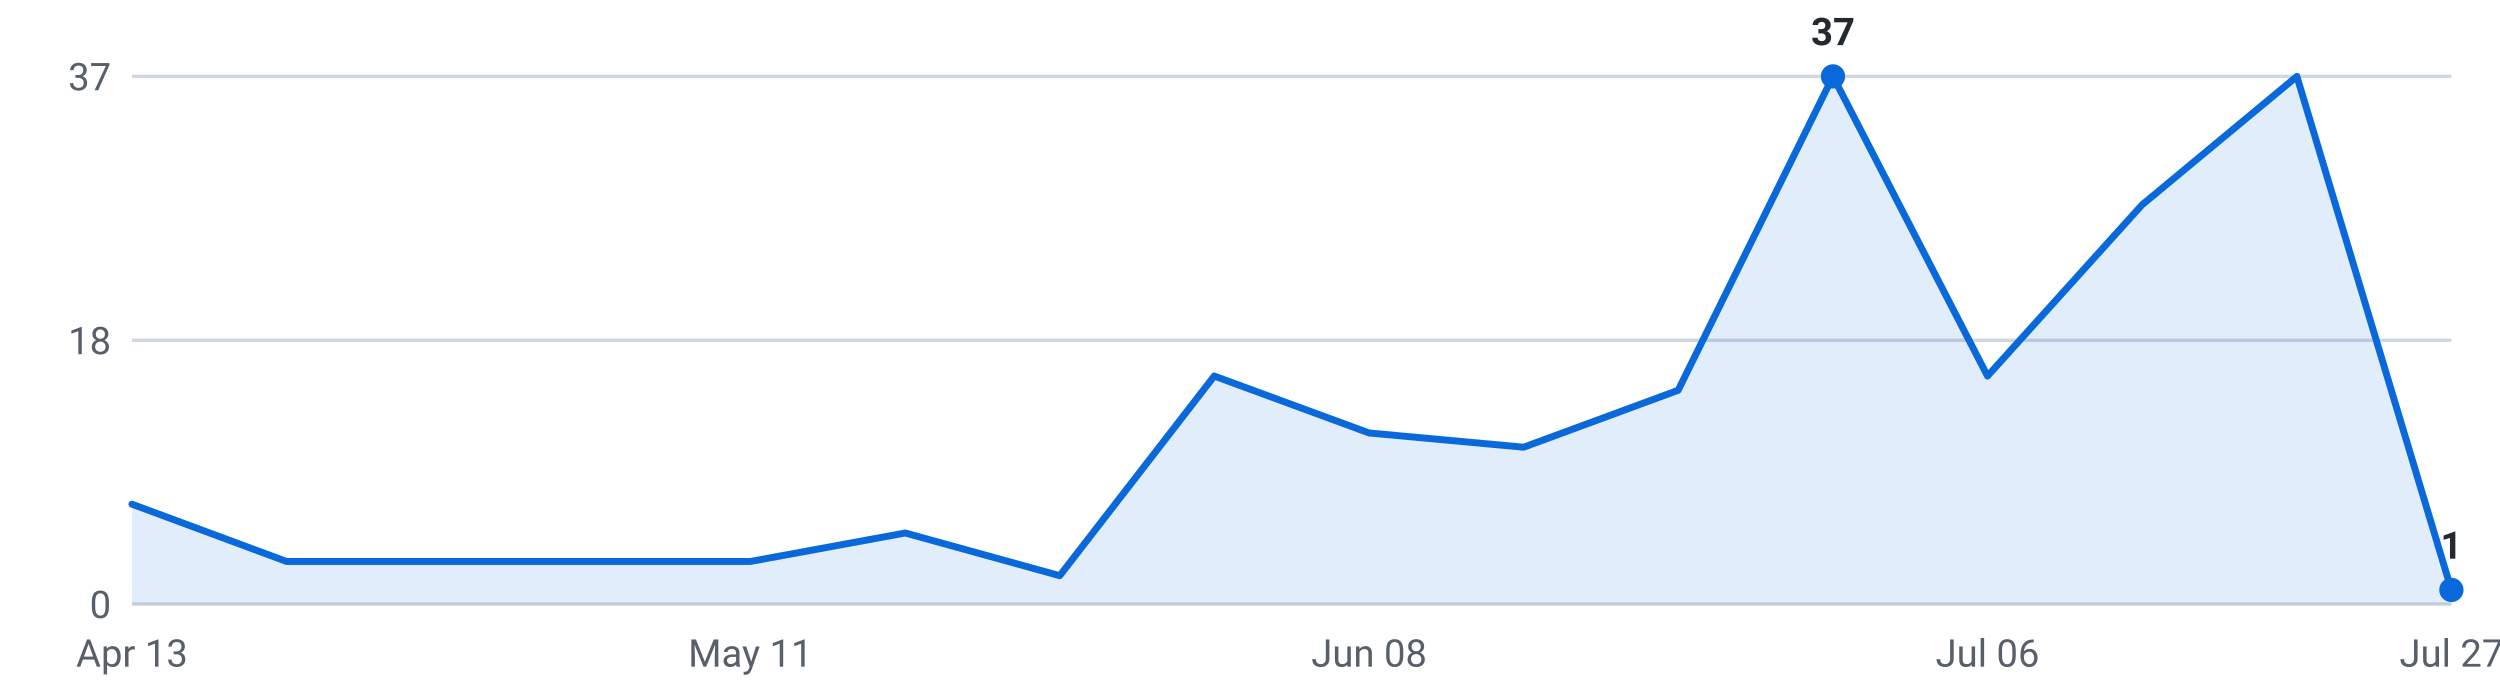
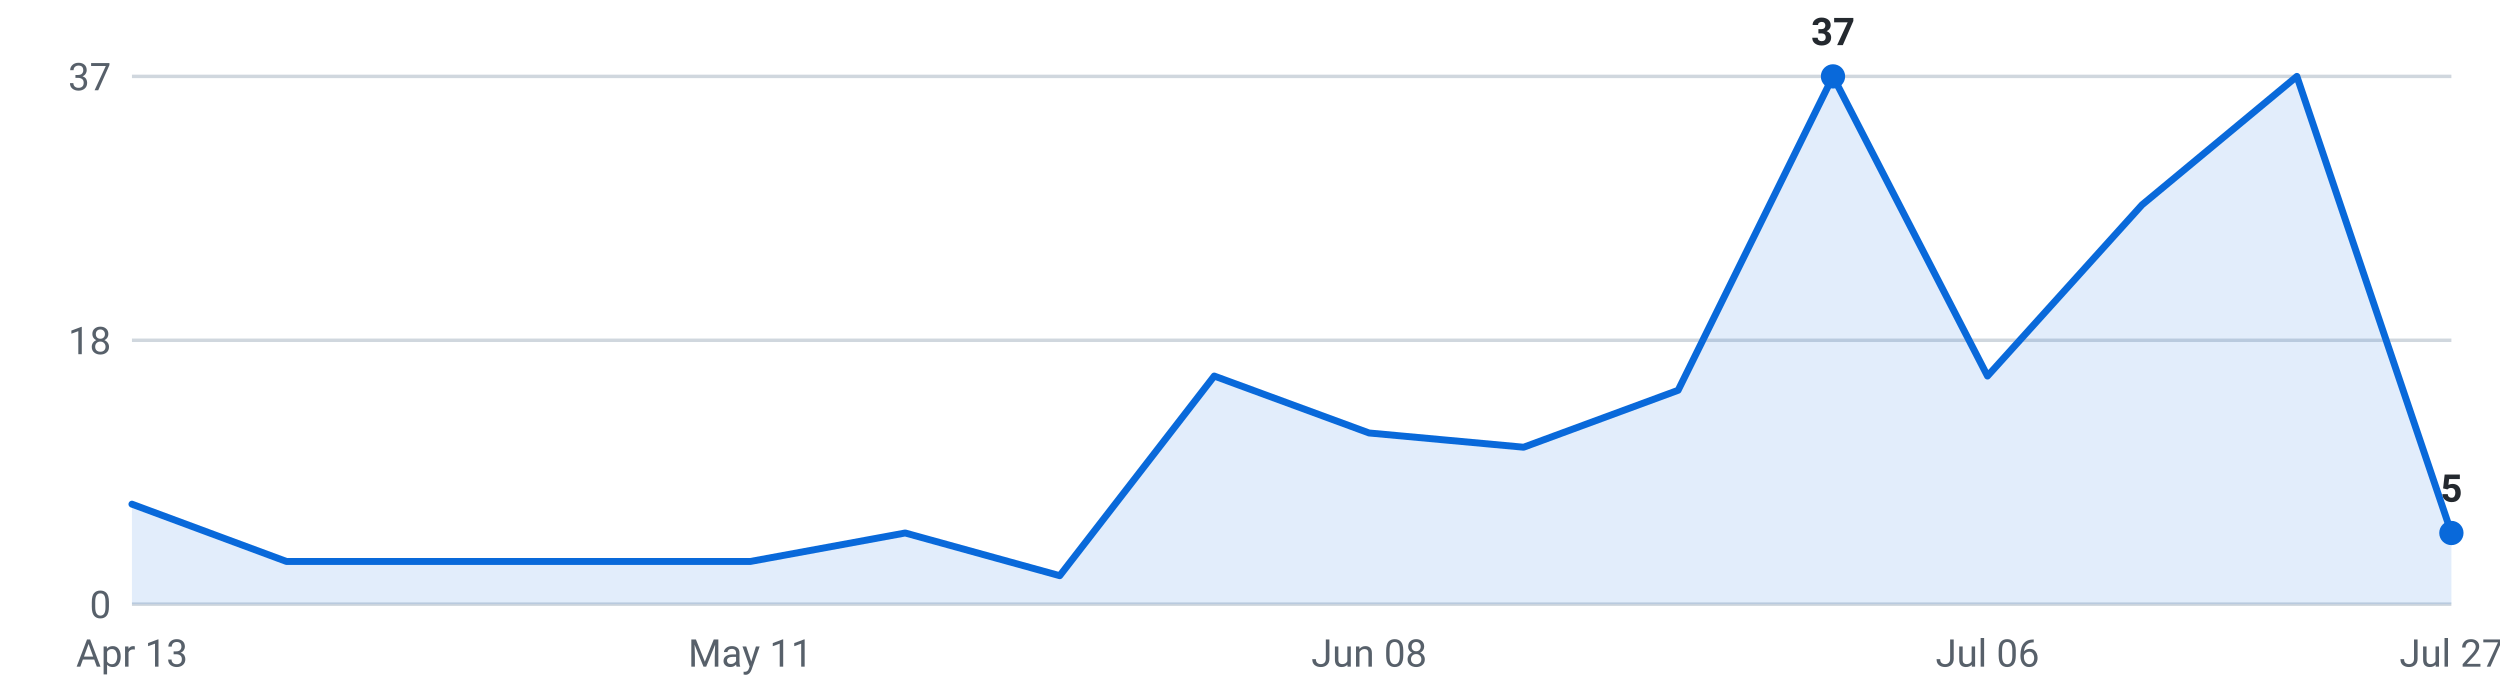
<svg xmlns="http://www.w3.org/2000/svg" viewBox="0 0 720 200" width="720" height="200" role="img" aria-label="Internships posted per week, last 16 weeks">
  <g font-family="-apple-system,Segoe UI,Roboto,sans-serif" font-size="11">
    <line x1="38" y1="174.0" x2="706" y2="174.0" stroke="#d0d7de" stroke-width="1" />
    <text x="32" y="178.0" text-anchor="end" fill="#57606a">0</text>
    <line x1="38" y1="98.0" x2="706" y2="98.0" stroke="#d0d7de" stroke-width="1" />
    <text x="32" y="102.0" text-anchor="end" fill="#57606a">18</text>
    <line x1="38" y1="22.0" x2="706" y2="22.0" stroke="#d0d7de" stroke-width="1" />
    <text x="32" y="26.0" text-anchor="end" fill="#57606a">37</text>
-     <path d="M38.0,174 L38.0,145.2 L82.5,161.7 L127.1,161.7 L171.6,161.7 L216.1,161.7 L260.7,153.5 L305.2,165.8 L349.7,108.3 L394.3,124.7 L438.8,128.8 L483.3,112.4 L527.9,22.0 L572.4,108.3 L616.9,59.0 L661.5,22.0 L706.0,169.9 L706.0,174 Z" fill="#0969da" fill-opacity="0.12" />
-     <polyline points="38.0,145.2 82.5,161.7 127.1,161.7 171.6,161.7 216.1,161.7 260.7,153.5 305.2,165.8 349.7,108.3 394.3,124.7 438.8,128.8 483.3,112.4 527.9,22.0 572.4,108.3 616.9,59.0 661.5,22.0 706.0,169.9" fill="none" stroke="#0969da" stroke-width="2" stroke-linejoin="round" stroke-linecap="round" />
+     <path d="M38.0,174 L38.0,145.2 L82.5,161.7 L127.1,161.7 L171.6,161.7 L216.1,161.7 L260.7,153.5 L305.2,165.8 L349.7,108.3 L394.3,124.7 L438.8,128.8 L483.3,112.4 L527.9,22.0 L572.4,108.3 L616.9,59.0 L661.5,22.0 L706.0,153.5 L706.0,174 Z" fill="#0969da" fill-opacity="0.12" />
+     <polyline points="38.0,145.2 82.5,161.7 127.1,161.7 171.6,161.7 216.1,161.7 260.7,153.5 305.2,165.8 349.7,108.3 394.3,124.7 438.8,128.8 483.3,112.4 527.9,22.0 572.4,108.3 616.9,59.0 661.5,22.0 706.0,153.5" fill="none" stroke="#0969da" stroke-width="2" stroke-linejoin="round" stroke-linecap="round" />
    <circle cx="527.9" cy="22.0" r="3.5" fill="#0969da" />
    <text x="527.9" y="13.0" text-anchor="middle" fill="#24292f" font-weight="600">37</text>
-     <circle cx="706.0" cy="169.9" r="3.5" fill="#0969da" />
-     <text x="706.0" y="160.9" text-anchor="middle" fill="#24292f" font-weight="600">1</text>
+     <circle cx="706.0" cy="153.5" r="3.5" fill="#0969da" />
+     <text x="706.0" y="144.5" text-anchor="middle" fill="#24292f" font-weight="600">5</text>
    <text x="38.0" y="192" text-anchor="middle" fill="#57606a">Apr 13</text>
    <text x="216.1" y="192" text-anchor="middle" fill="#57606a">May 11</text>
    <text x="394.3" y="192" text-anchor="middle" fill="#57606a">Jun 08</text>
    <text x="572.4" y="192" text-anchor="middle" fill="#57606a">Jul 06</text>
    <text x="706.0" y="192" text-anchor="middle" fill="#57606a">Jul 27</text>
  </g>
</svg>
